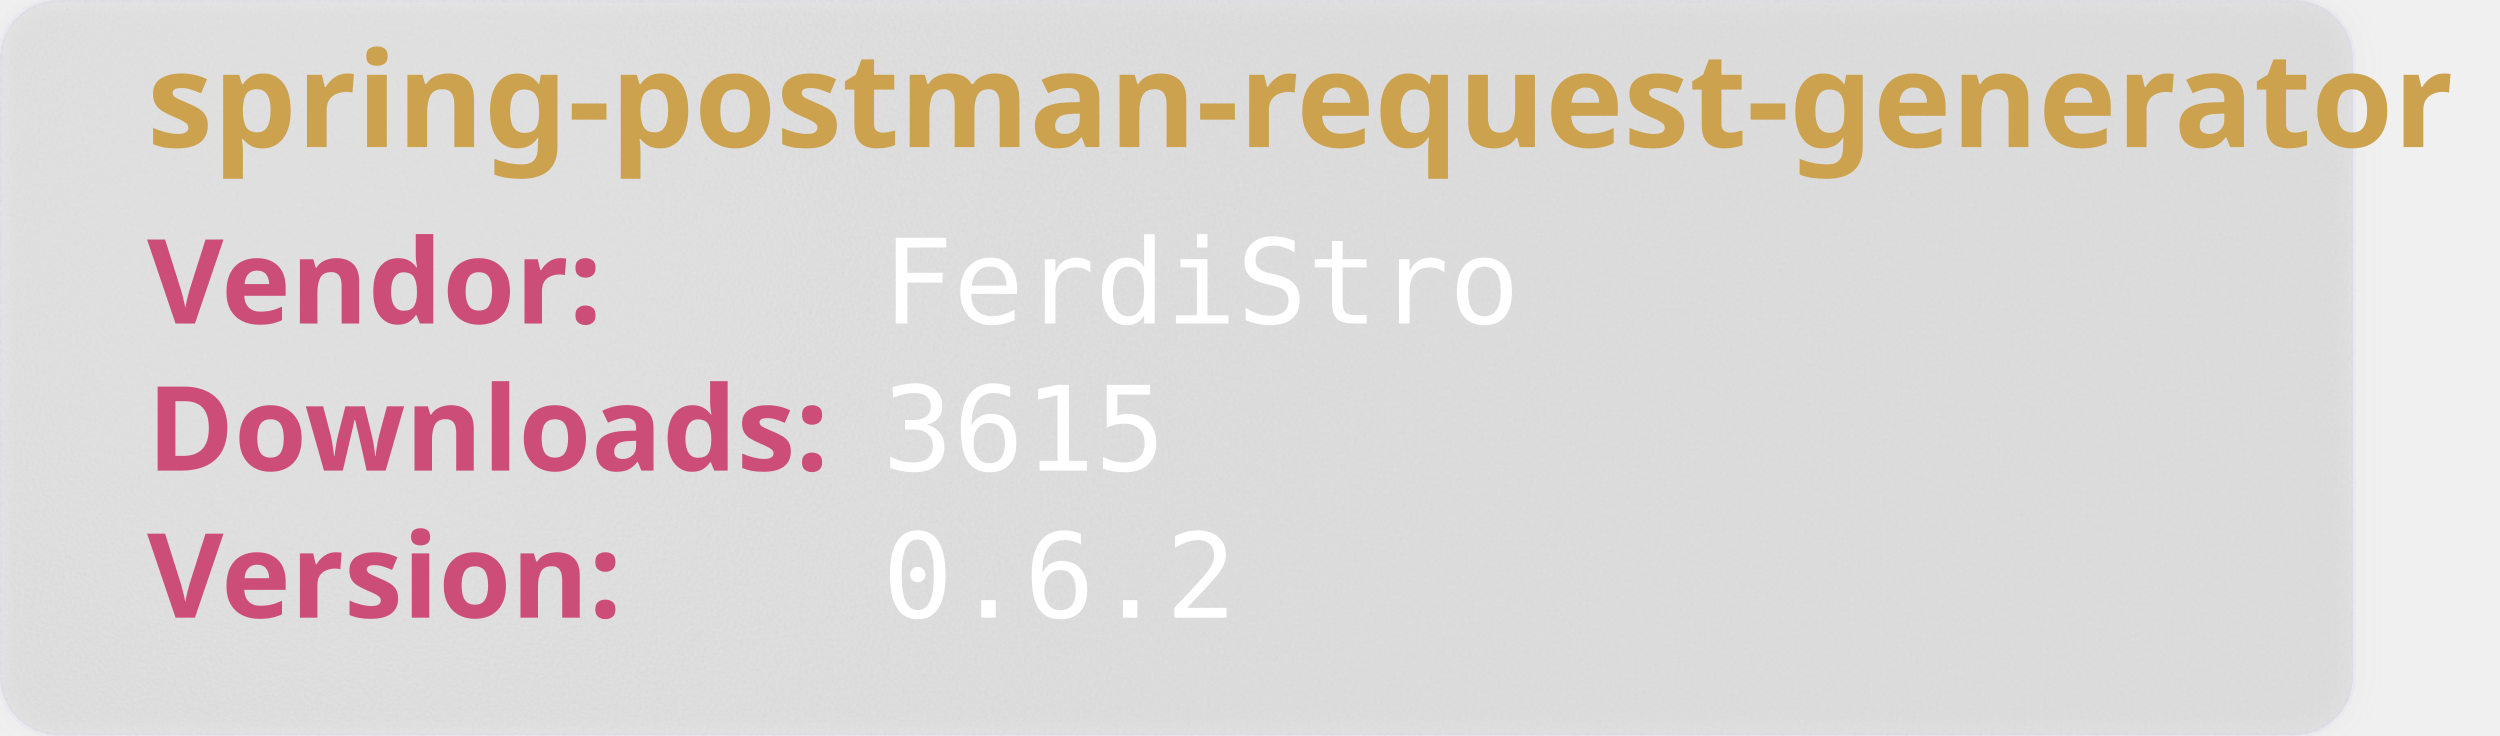
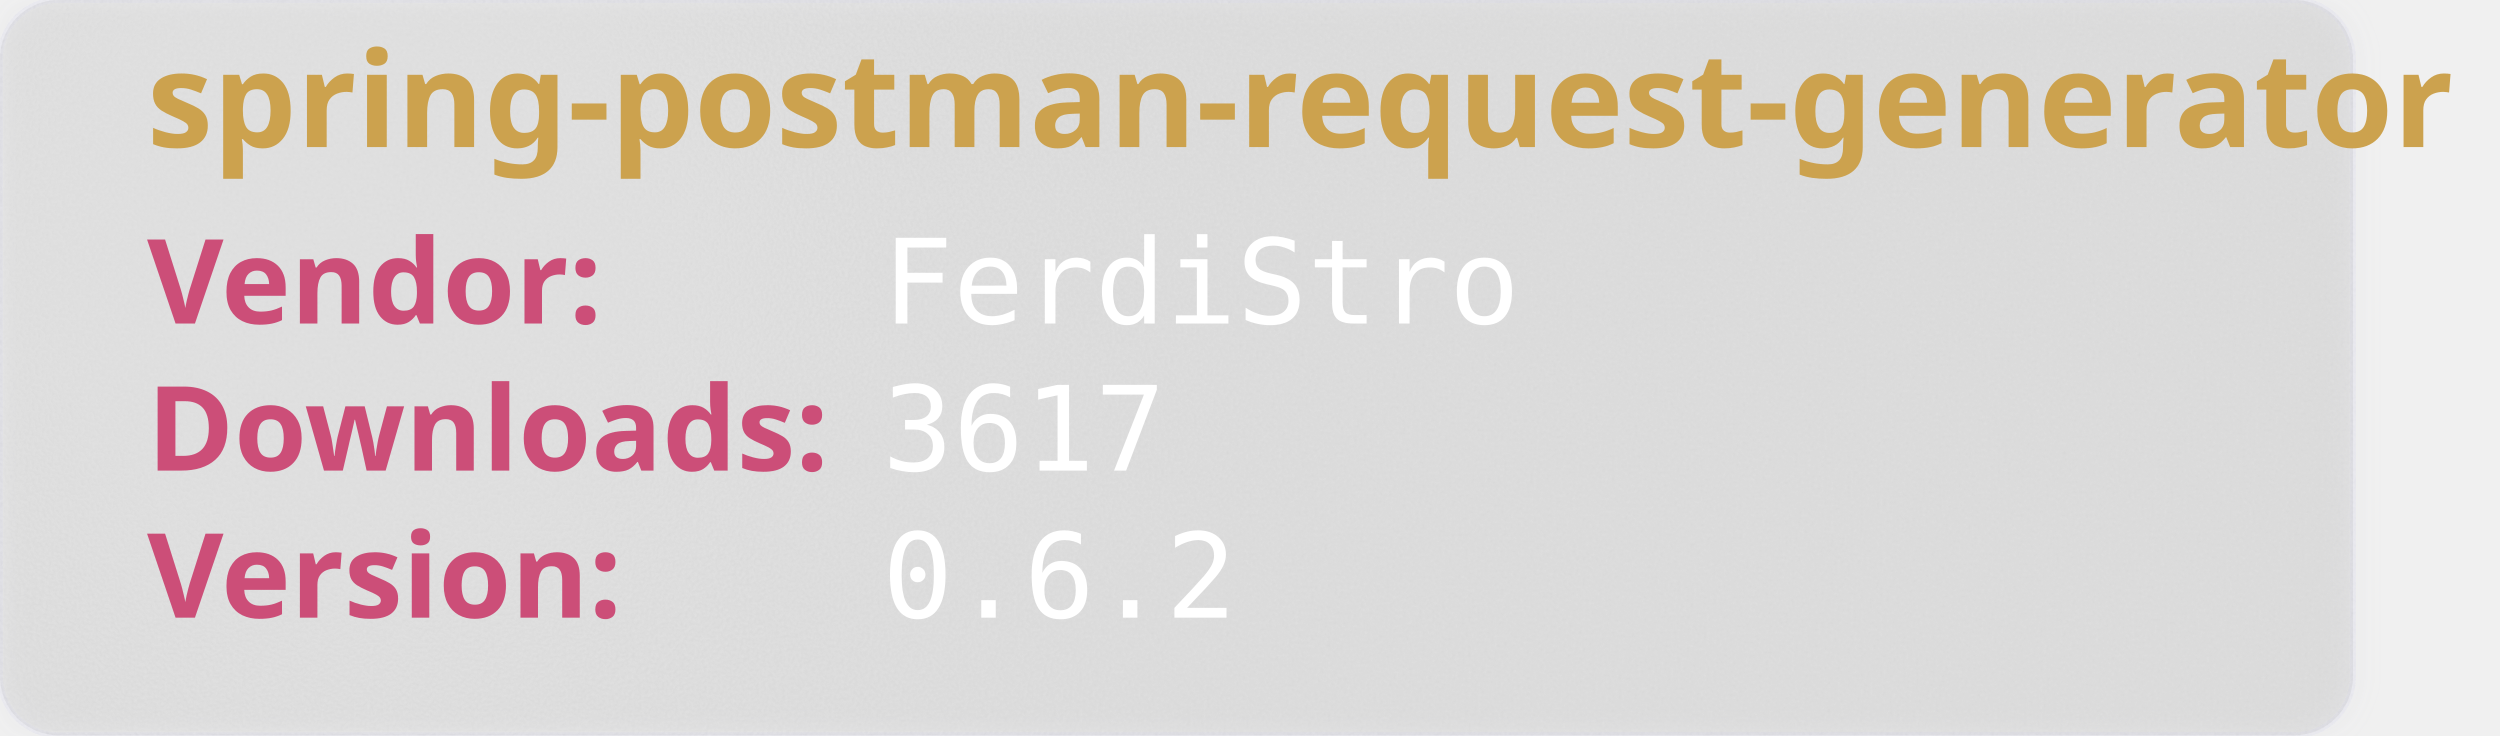
<svg xmlns="http://www.w3.org/2000/svg" width="850" height="250" viewBox="0 0 850 250" aria-hidden="true">
  <style>
        .heavy {
        font-weight: bold;
        font-family: "Orbitron", sans-serif;
        font-size: 2.5rem;
        }
    </style>
  <defs>
    <filter id="glass" x="-10%" y="-10%" width="120%" height="120%">
      <feGaussianBlur in="SourceGraphic" stdDeviation="4" result="blur" />
      <feTurbulence type="fractalNoise" baseFrequency="0.9" numOctaves="1" seed="3" result="noise" />
      <feColorMatrix type="saturate" values="0" in="noise" result="noiseGray" />
      <feComposite in="noiseGray" in2="SourceAlpha" operator="in" result="noiseClipped" />
      <feBlend in="blur" in2="noiseClipped" mode="overlay" result="glassBase" />
      <feSpecularLighting in="noiseClipped" surfaceScale="3" specularConstant="1.2" specularExponent="20" lighting-color="#ffffff" result="lightRaw">
        <fePointLight x="120" y="80" z="200" />
      </feSpecularLighting>
      <feComposite in="lightRaw" in2="SourceAlpha" operator="in" result="light" />
      <feBlend in="glassBase" in2="light" mode="screen" result="glassLit" />
      <feColorMatrix type="matrix" values="1 0 0 0 0                                0 1 0 0 0                                0 0 1 0 0                                0 0 0 0.55 0" in="glassLit" result="glassFinal" />
      <feMerge>
        <feMergeNode in="glassFinal" />
        <feMergeNode in="SourceGraphic" />
      </feMerge>
    </filter>
  </defs>
  <rect width="800" height="250" rx="20" fill="rgb(101,109,107, 0.1)" stroke-width="2" stroke="rgba(221, 221, 245, 0.2)" filter="url(#glass)" />
  <text class="heavy" font-family="monospace" x="50" y="50" fill="#CCA24E" font-size="45" style="test:bold">
        spring-postman-request-generator
    </text>
  <text class="heavy" font-family="monospace" x="50" y="110" fill="#CC4E78" font-size="40">
        Vendor:
    </text>
  <text font-family="monospace" x="300" y="110" fill="#fff" font-size="40">
       FerdiStro
    </text>
  <text class="heavy" font-family="monospace" x="50" y="160" fill="#CC4E78" font-size="40">
        Downloads:
    </text>
  <text font-family="monospace" x="300" y="160" fill="#fff" font-size="40">
-         3615
+         3617
    </text>
  <text class="heavy" font-family="monospace" x="50" y="210" fill="#CC4E78" font-size="40">
        Version:
    </text>
  <text font-family="monospace" x="300" y="210" fill="#fff" font-size="40">
      0.6.2
    </text>
</svg>
